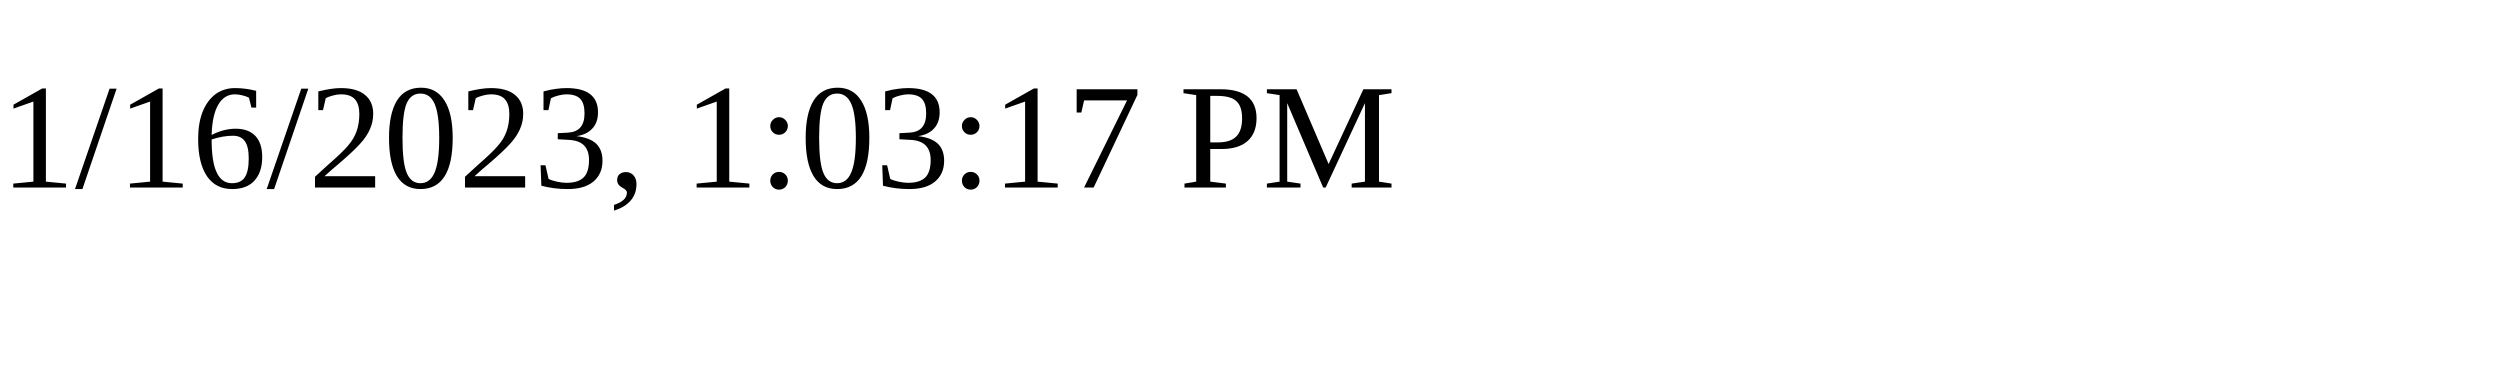
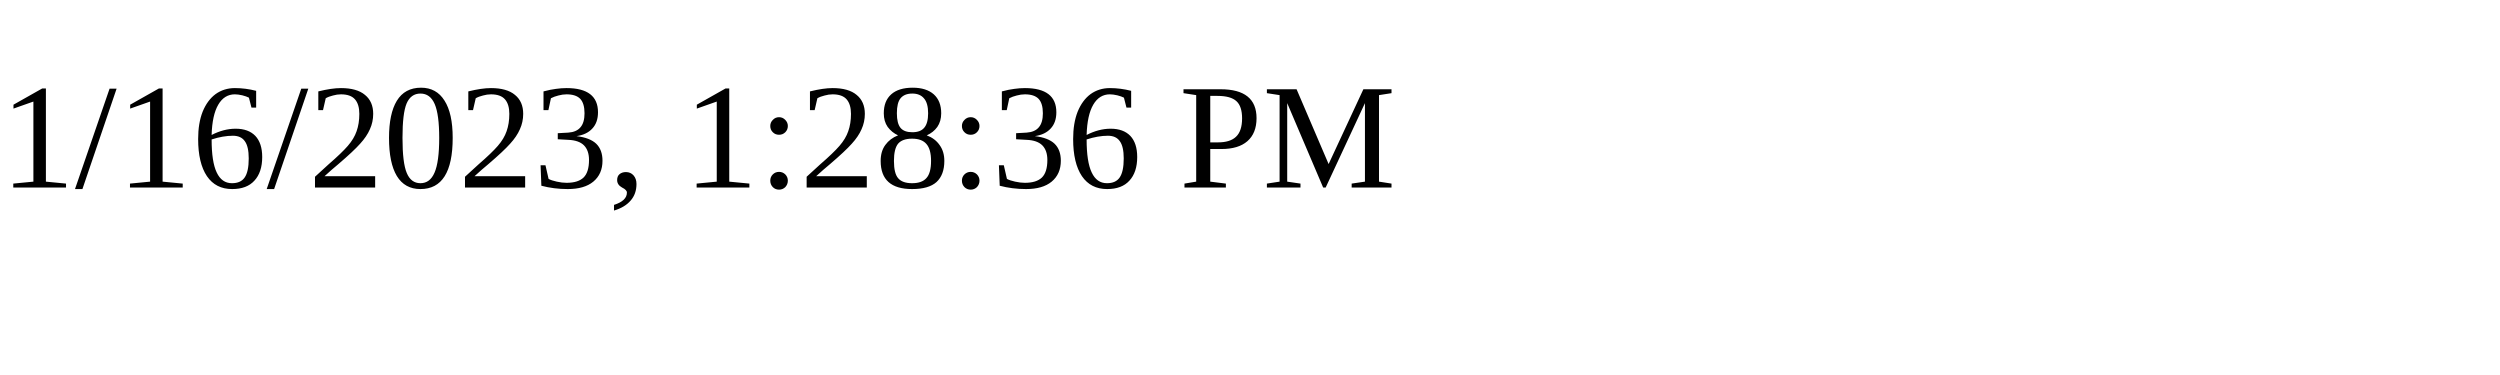
<svg xmlns="http://www.w3.org/2000/svg" height="30" width="200">
-   <text x="0" y="15">1/16/2023, 1:03:17 PM</text>
+   <text x="0" y="15">1/16/2023, 1:28:36 PM</text>
</svg>
